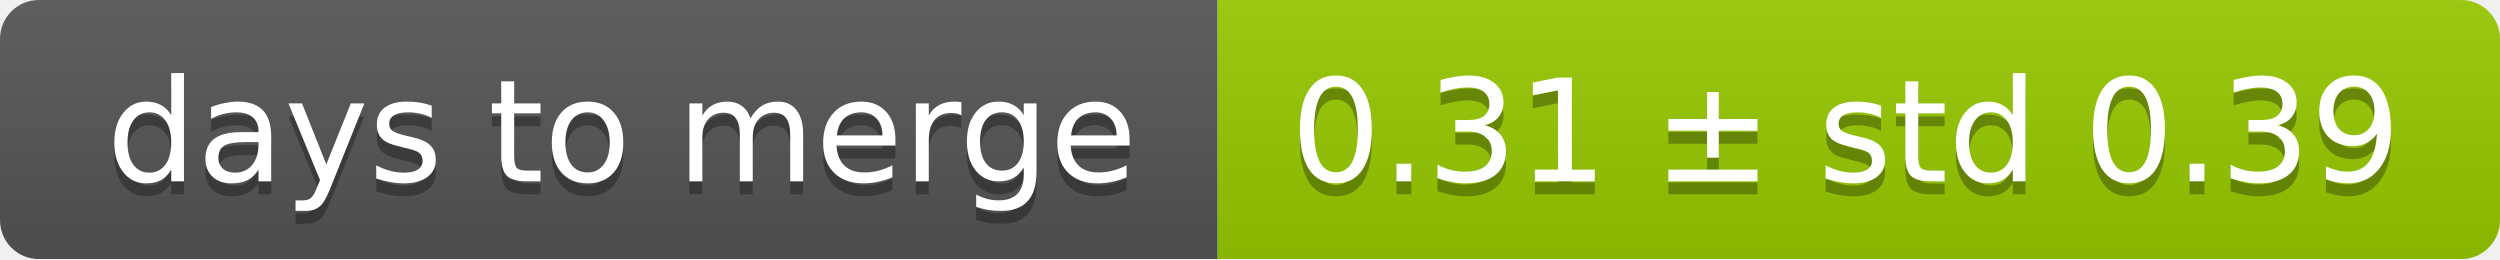
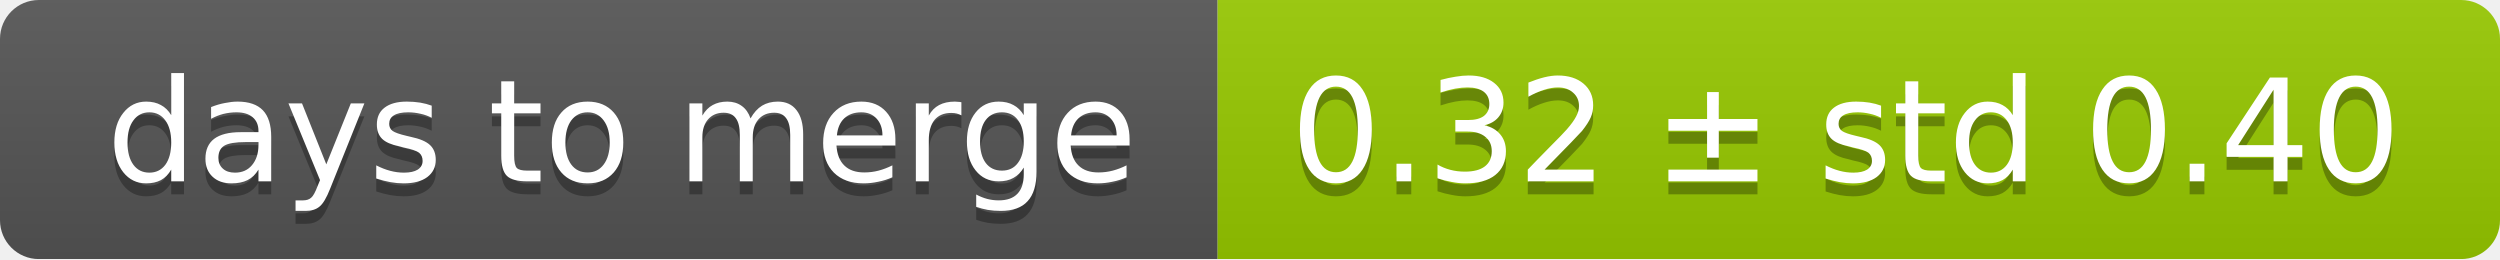
<svg xmlns="http://www.w3.org/2000/svg" width="193" height="20">
  <linearGradient id="smooth" x2="0" y2="100%">
    <stop offset="0" stop-color="#bbb" stop-opacity=".1" />
    <stop offset="1" stop-opacity=".1" />
  </linearGradient>
  <mask id="round">
    <rect width="193" height="20" rx="3" fill="#fff" />
  </mask>
  <g mask="url(#round)">
    <rect width="94" height="20" fill="#555" />
    <rect x="94" width="99" height="20" fill="#97ca00" />
    <rect width="193" height="20" fill="url(#smooth)" />
  </g>
  <g fill="#fff" text-anchor="middle" font-family="DejaVu Sans,Verdana,Geneva,sans-serif" font-size="11">
    <text x="48" y="15" fill="#010101" fill-opacity=".3">days to merge</text>
    <text x="48" y="14">days to merge</text>
-     <text x="142.5" y="15" fill="#010101" fill-opacity=".3">0.31 ± std 0.39</text>
-     <text x="142.5" y="14">0.31 ± std 0.39</text>
+     <text x="142.5" y="15" fill="#010101" fill-opacity=".3">0.32 ± std 0.40</text>
+     <text x="142.5" y="14">0.32 ± std 0.40</text>
  </g>
</svg>
